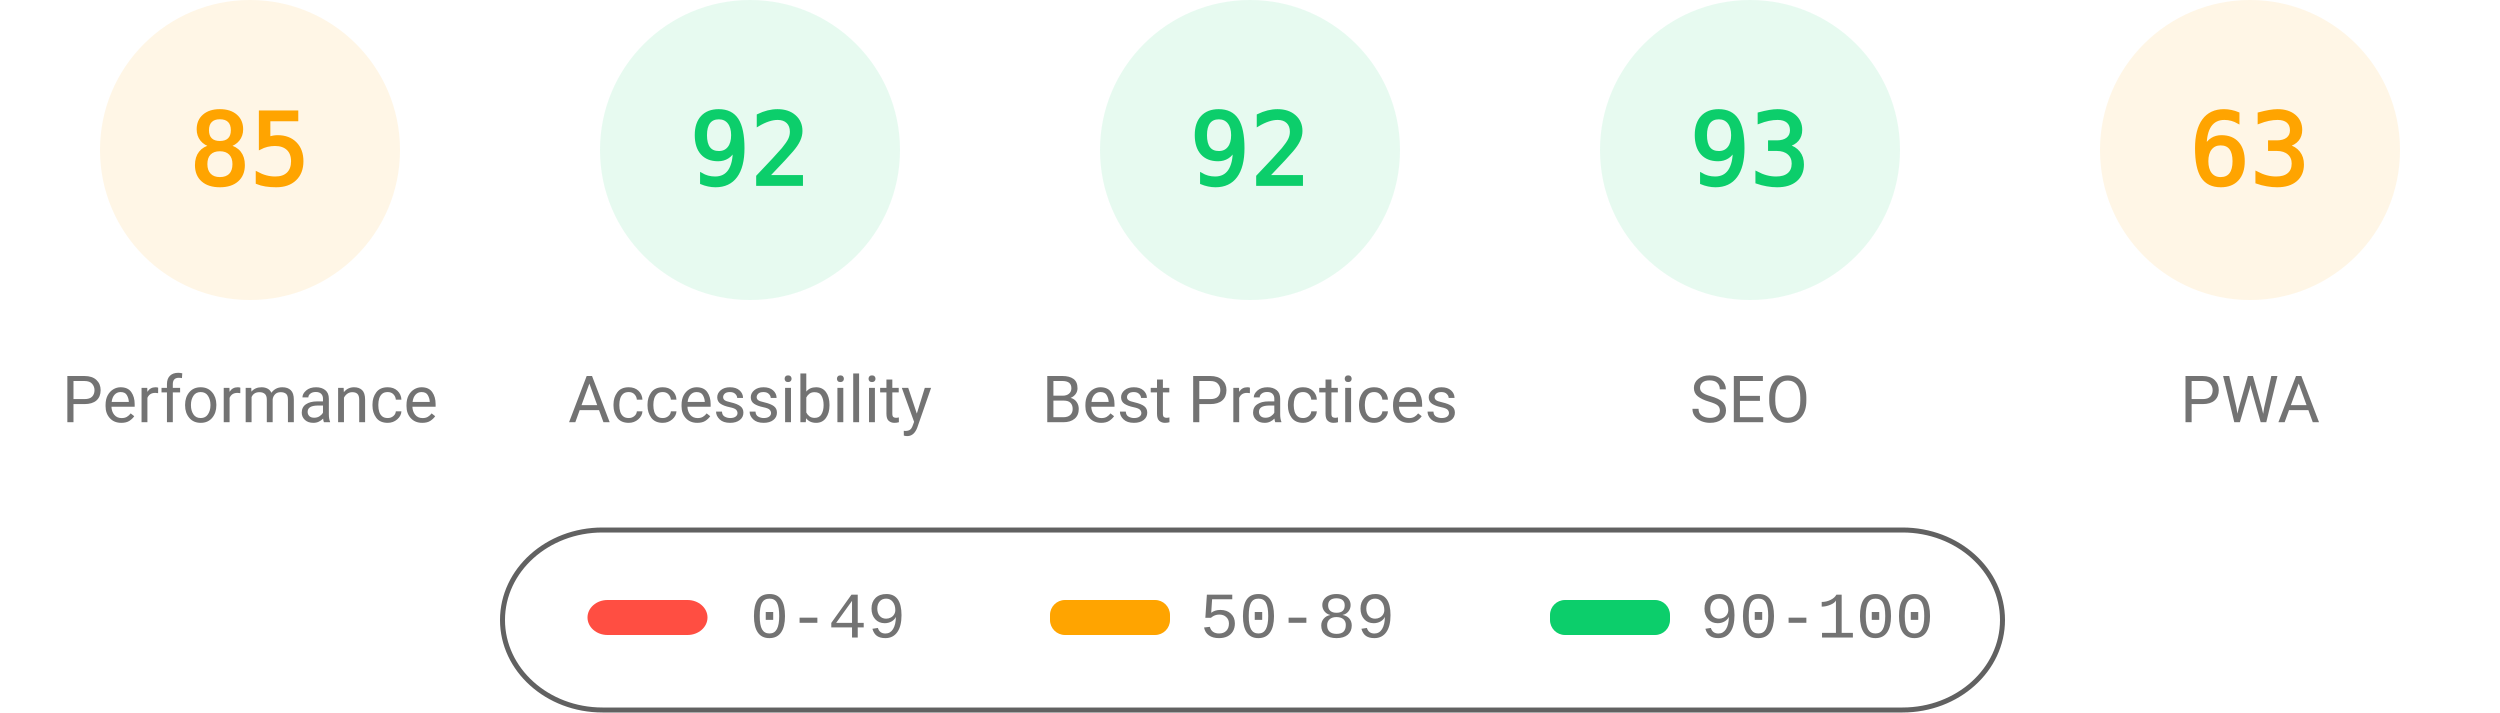
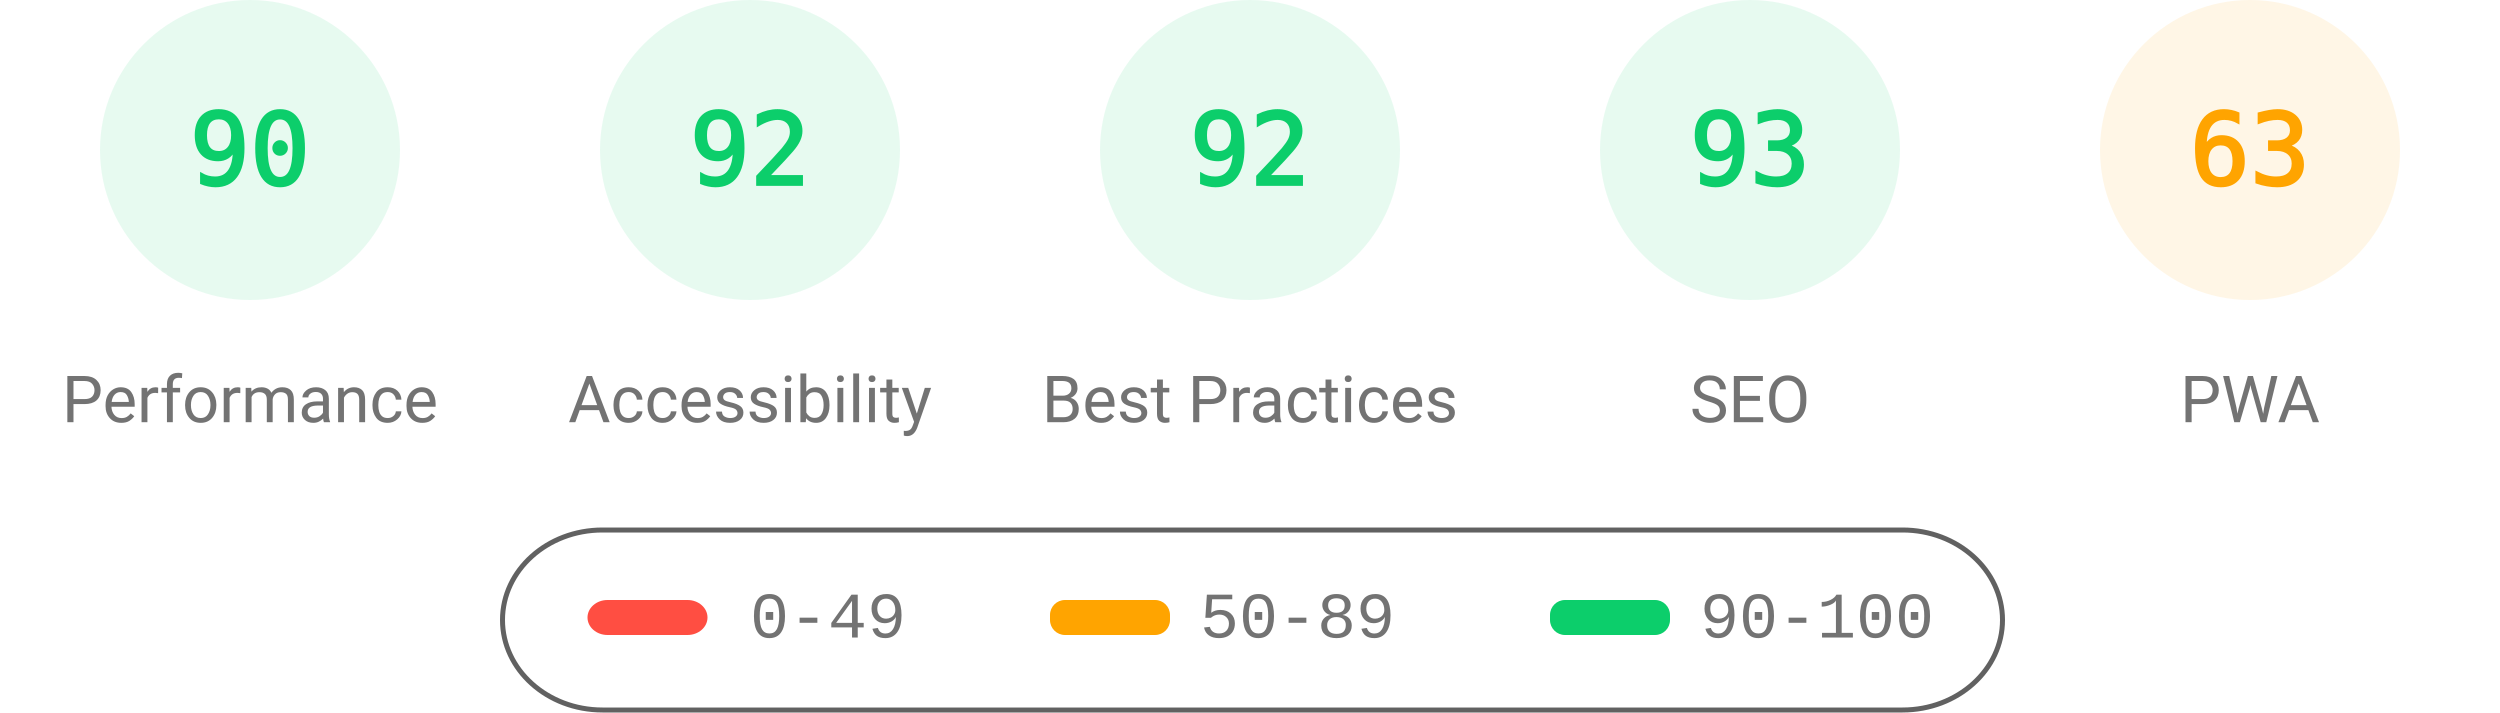
<svg xmlns="http://www.w3.org/2000/svg" fill="none" width="1000" height="285">
  <style>.gauge-base{opacity:.1}.gauge-arc{fill:none;animation-delay:250ms;stroke-linecap:round;transform:rotate(-90deg);transform-origin:100px 60px;animation:load-gauge 1s ease forwards}.guage-text{font-size:40px;font-family:monospace;text-align:center}.guage-red{color:#ff4e42;fill:#ff4e42;stroke:#ff4e42}.guage-orange{color:#ffa400;fill:#ffa400;stroke:#ffa400}.guage-green{color:#0cce6b;fill:#0cce6b;stroke:#0cce6b}.guage-undefined{color:#5c5c5c;fill:#5c5c5c;stroke:#5c5c5c}.guage-title{color:#737373;fill:#737373;stroke:none;font-size:26px;line-height:26px;font-family:Roboto,Halvetica,Arial,sans-serif}@keyframes load-gauge{from{stroke-dasharray:0 352.858}}</style>
-   <svg class="guage-div guage-perf guage-orange" viewBox="0 0 200 200" width="200" height="200">
+   <svg class="guage-div guage-perf guage-green" viewBox="0 0 200 200" width="200" height="200">
    <circle class="gauge-base" r="56" cx="100" cy="60" stroke-width="8" />
-     <circle class="gauge-arc guage-arc-1" r="56" cx="100" cy="60" stroke-width="8" style="stroke-dasharray:299.079,351.858" />
-     <text class="guage-text" x="100" y="60" alignment-baseline="central" dominant-baseline="central" text-anchor="middle">85</text>
+     <circle class="gauge-arc guage-arc-1" r="56" cx="100" cy="60" stroke-width="8" style="stroke-dasharray:316.672,351.858" />
+     <text class="guage-text" x="100" y="60" alignment-baseline="central" dominant-baseline="central" text-anchor="middle">90</text>
    <text class="guage-title" x="100" y="160" alignment-baseline="central" dominant-baseline="central" text-anchor="middle">Performance</text>
  </svg>
  <svg class="guage-div guage-acc guage-green" viewBox="0 0 200 200" width="200" height="200" x="200">
    <circle class="gauge-base" r="56" cx="100" cy="60" stroke-width="8" />
    <circle class="gauge-arc guage-arc-2" r="56" cx="100" cy="60" stroke-width="8" style="stroke-dasharray:323.709,351.858" />
    <text class="guage-text" x="100" y="60" alignment-baseline="central" dominant-baseline="central" text-anchor="middle">92</text>
    <text class="guage-title" x="100" y="160" alignment-baseline="central" dominant-baseline="central" text-anchor="middle">Accessibility</text>
  </svg>
  <svg class="guage-div guage-best guage-green" viewBox="0 0 200 200" width="200" height="200" x="400">
    <circle class="gauge-base" r="56" cx="100" cy="60" stroke-width="8" />
    <circle class="gauge-arc guage-arc-3" r="56" cx="100" cy="60" stroke-width="8" style="stroke-dasharray:323.709,351.858" />
    <text class="guage-text" x="100" y="60" alignment-baseline="central" dominant-baseline="central" text-anchor="middle">92</text>
    <text class="guage-title" x="100" y="160" alignment-baseline="central" dominant-baseline="central" text-anchor="middle">Best Practices</text>
  </svg>
  <svg class="guage-div guage-seo guage-green" viewBox="0 0 200 200" width="200" height="200" x="600">
    <circle class="gauge-base" r="56" cx="100" cy="60" stroke-width="8" />
    <circle class="gauge-arc guage-arc-4" r="56" cx="100" cy="60" stroke-width="8" style="stroke-dasharray:327.228,351.858" />
    <text class="guage-text" x="100" y="60" alignment-baseline="central" dominant-baseline="central" text-anchor="middle">93</text>
    <text class="guage-title" x="100" y="160" alignment-baseline="central" dominant-baseline="central" text-anchor="middle">SEO</text>
  </svg>
  <svg class="guage-div guage-pwa guage-orange" viewBox="0 0 200 200" width="200" height="200" x="800">
    <circle class="gauge-base" r="56" cx="100" cy="60" stroke-width="8" />
    <circle class="gauge-arc guage-arc-4" r="56" cx="100" cy="60" stroke-width="8" style="stroke-dasharray:221.671,351.858" />
    <text class="guage-text" x="100" y="60" alignment-baseline="central" dominant-baseline="central" text-anchor="middle">63</text>
    <text class="guage-title" x="100" y="160" alignment-baseline="central" dominant-baseline="central" text-anchor="middle">PWA</text>
  </svg>
  <svg width="604" height="76" x="200" y="210">
    <path fill="none" id="canvas_background" d="M-1-1h604v80H-1z" />
    <rect fill-opacity="0" stroke="#616161" stroke-width="2" rx="40" id="svg_2" height="72" width="600" y="2" x="1" fill="#000" />
    <rect stroke="#000" rx="8" id="svg_3" height="14" width="48" y="30" x="35" stroke-opacity="null" stroke-width="0" fill="#ff4e42" />
    <rect stroke="#000" rx="6" id="svg_4" height="14" width="48" y="30" x="220" stroke-opacity="null" stroke-width="0" fill="#ffa400" />
    <rect stroke="#000" rx="6" id="svg_5" height="14" width="48" y="30" x="420" stroke-opacity="null" stroke-width="0" fill="#0cce6b" />
    <text xml:space="preserve" text-anchor="start" font-family="'Courier New', Courier, monospace" font-size="26" id="svg_6" y="45" x="100" stroke-opacity="null" stroke-width="0" stroke="#000" fill="#737373">0-49</text>
    <text xml:space="preserve" text-anchor="start" font-family="'Courier New', Courier, monospace" font-size="26" id="svg_7" y="45" x="280" stroke-opacity="null" stroke-width="0" stroke="#000" fill="#737373">50-89</text>
    <text xml:space="preserve" text-anchor="start" font-family="'Courier New', Courier, monospace" font-size="26" id="svg_8" y="45" x="480" stroke-opacity="null" stroke-width="0" stroke="#000" fill="#737373">90-100</text>
  </svg>
</svg>
